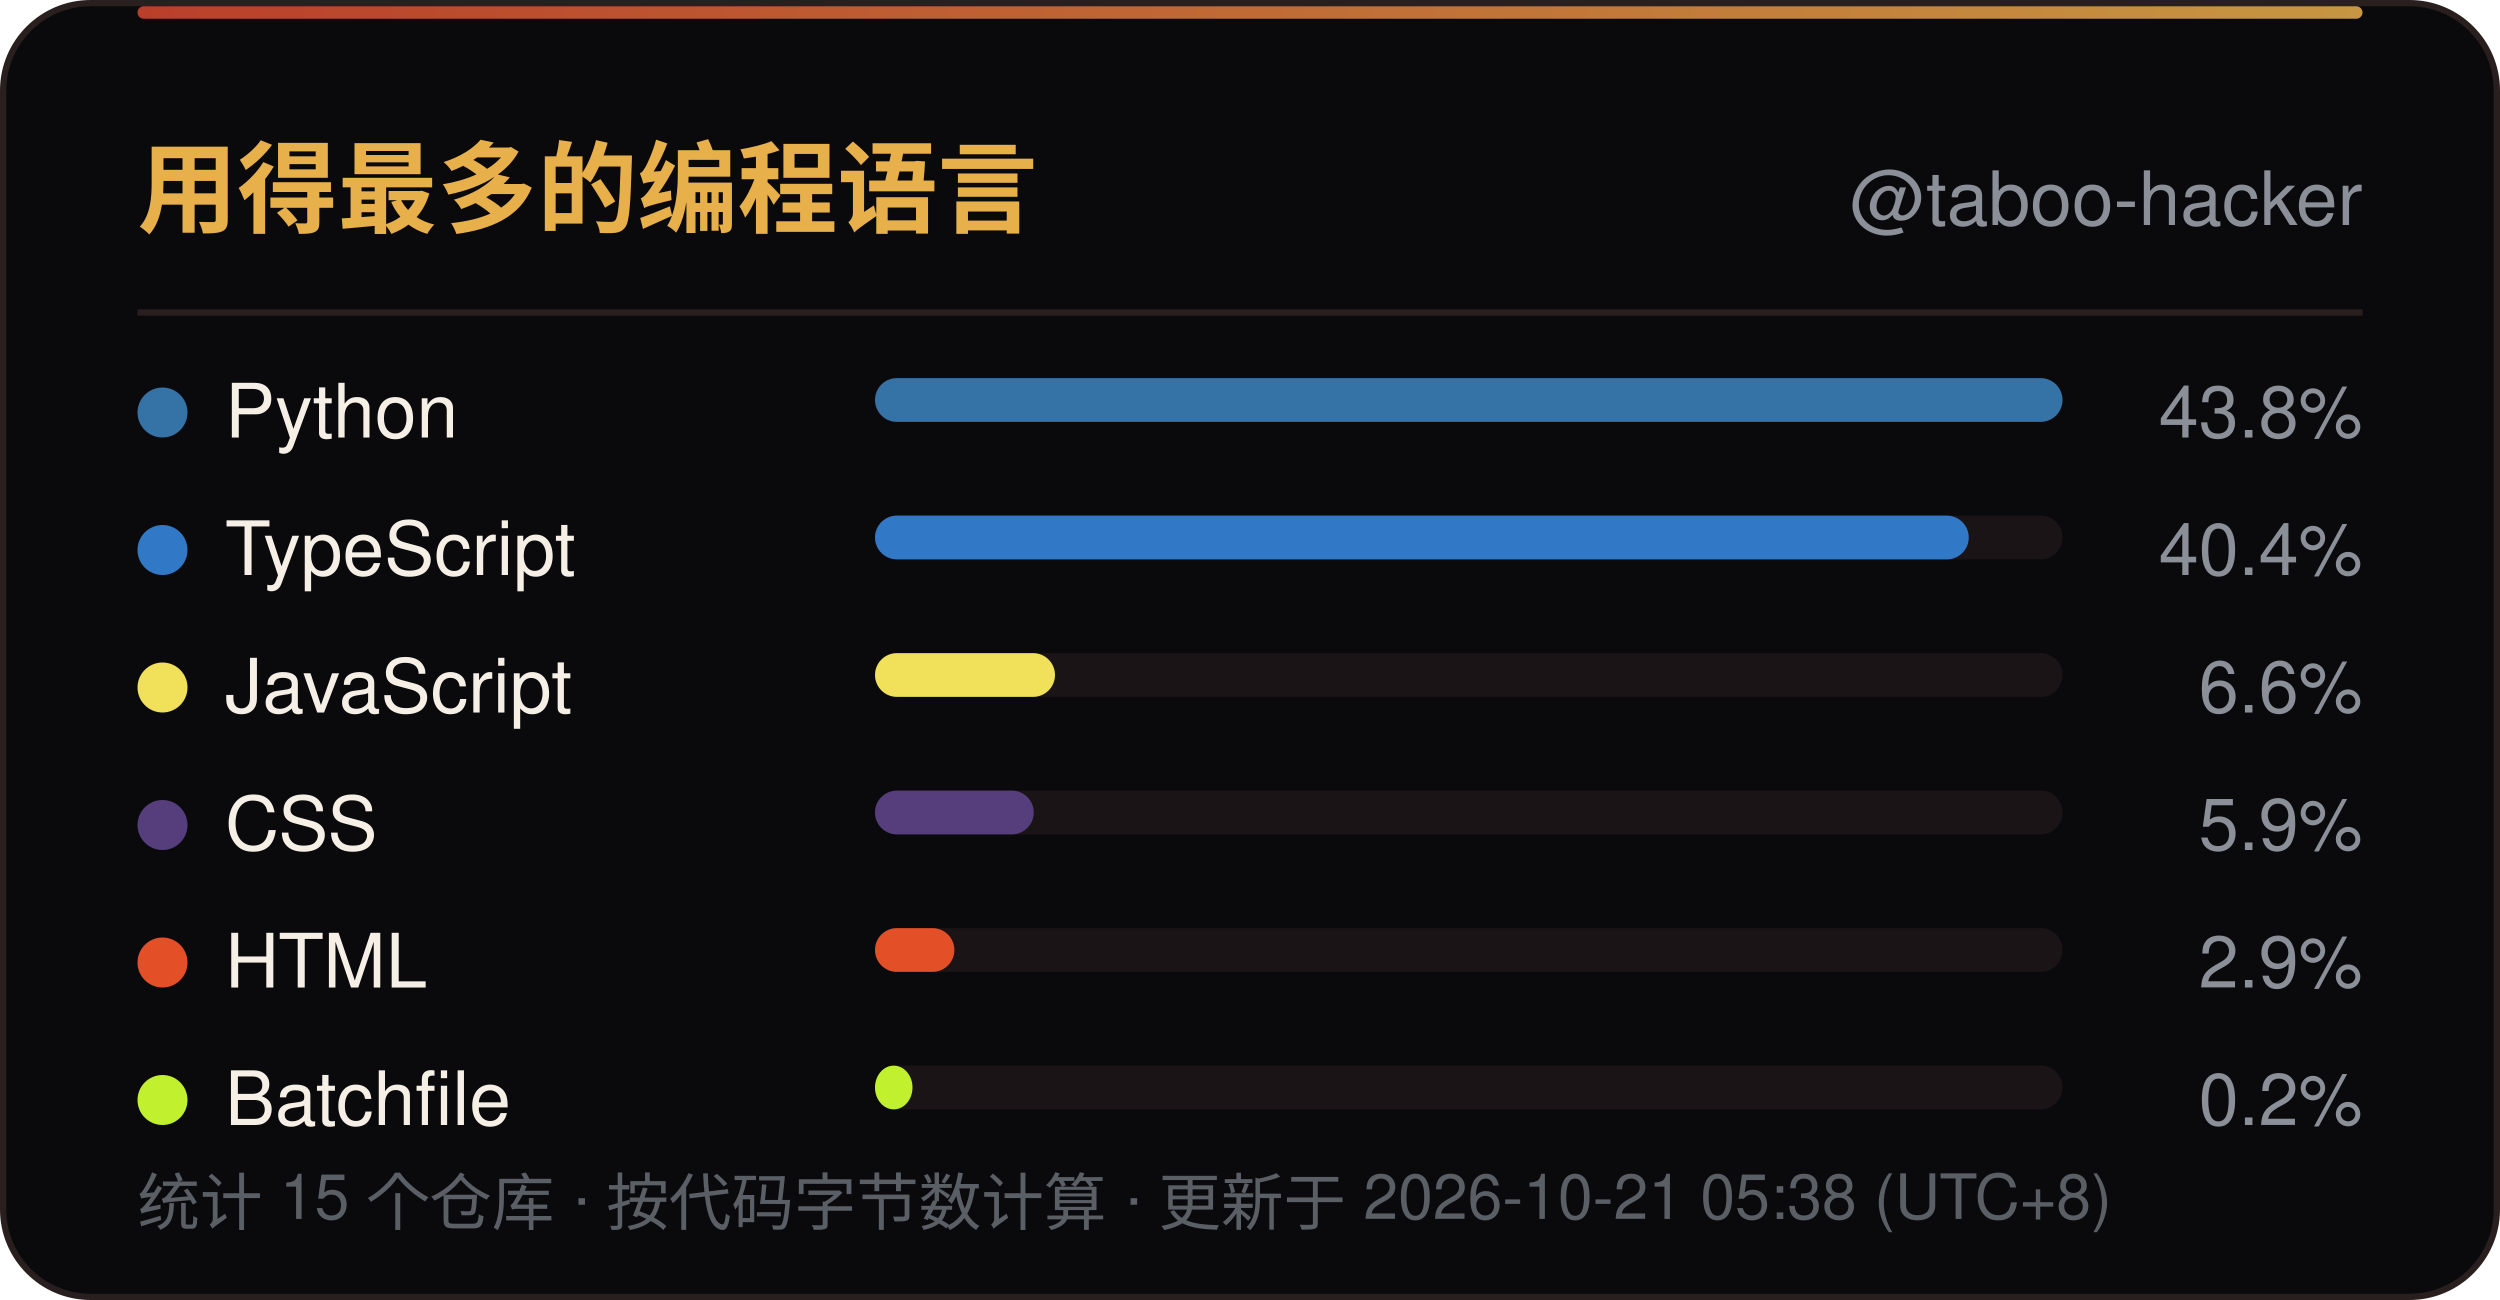
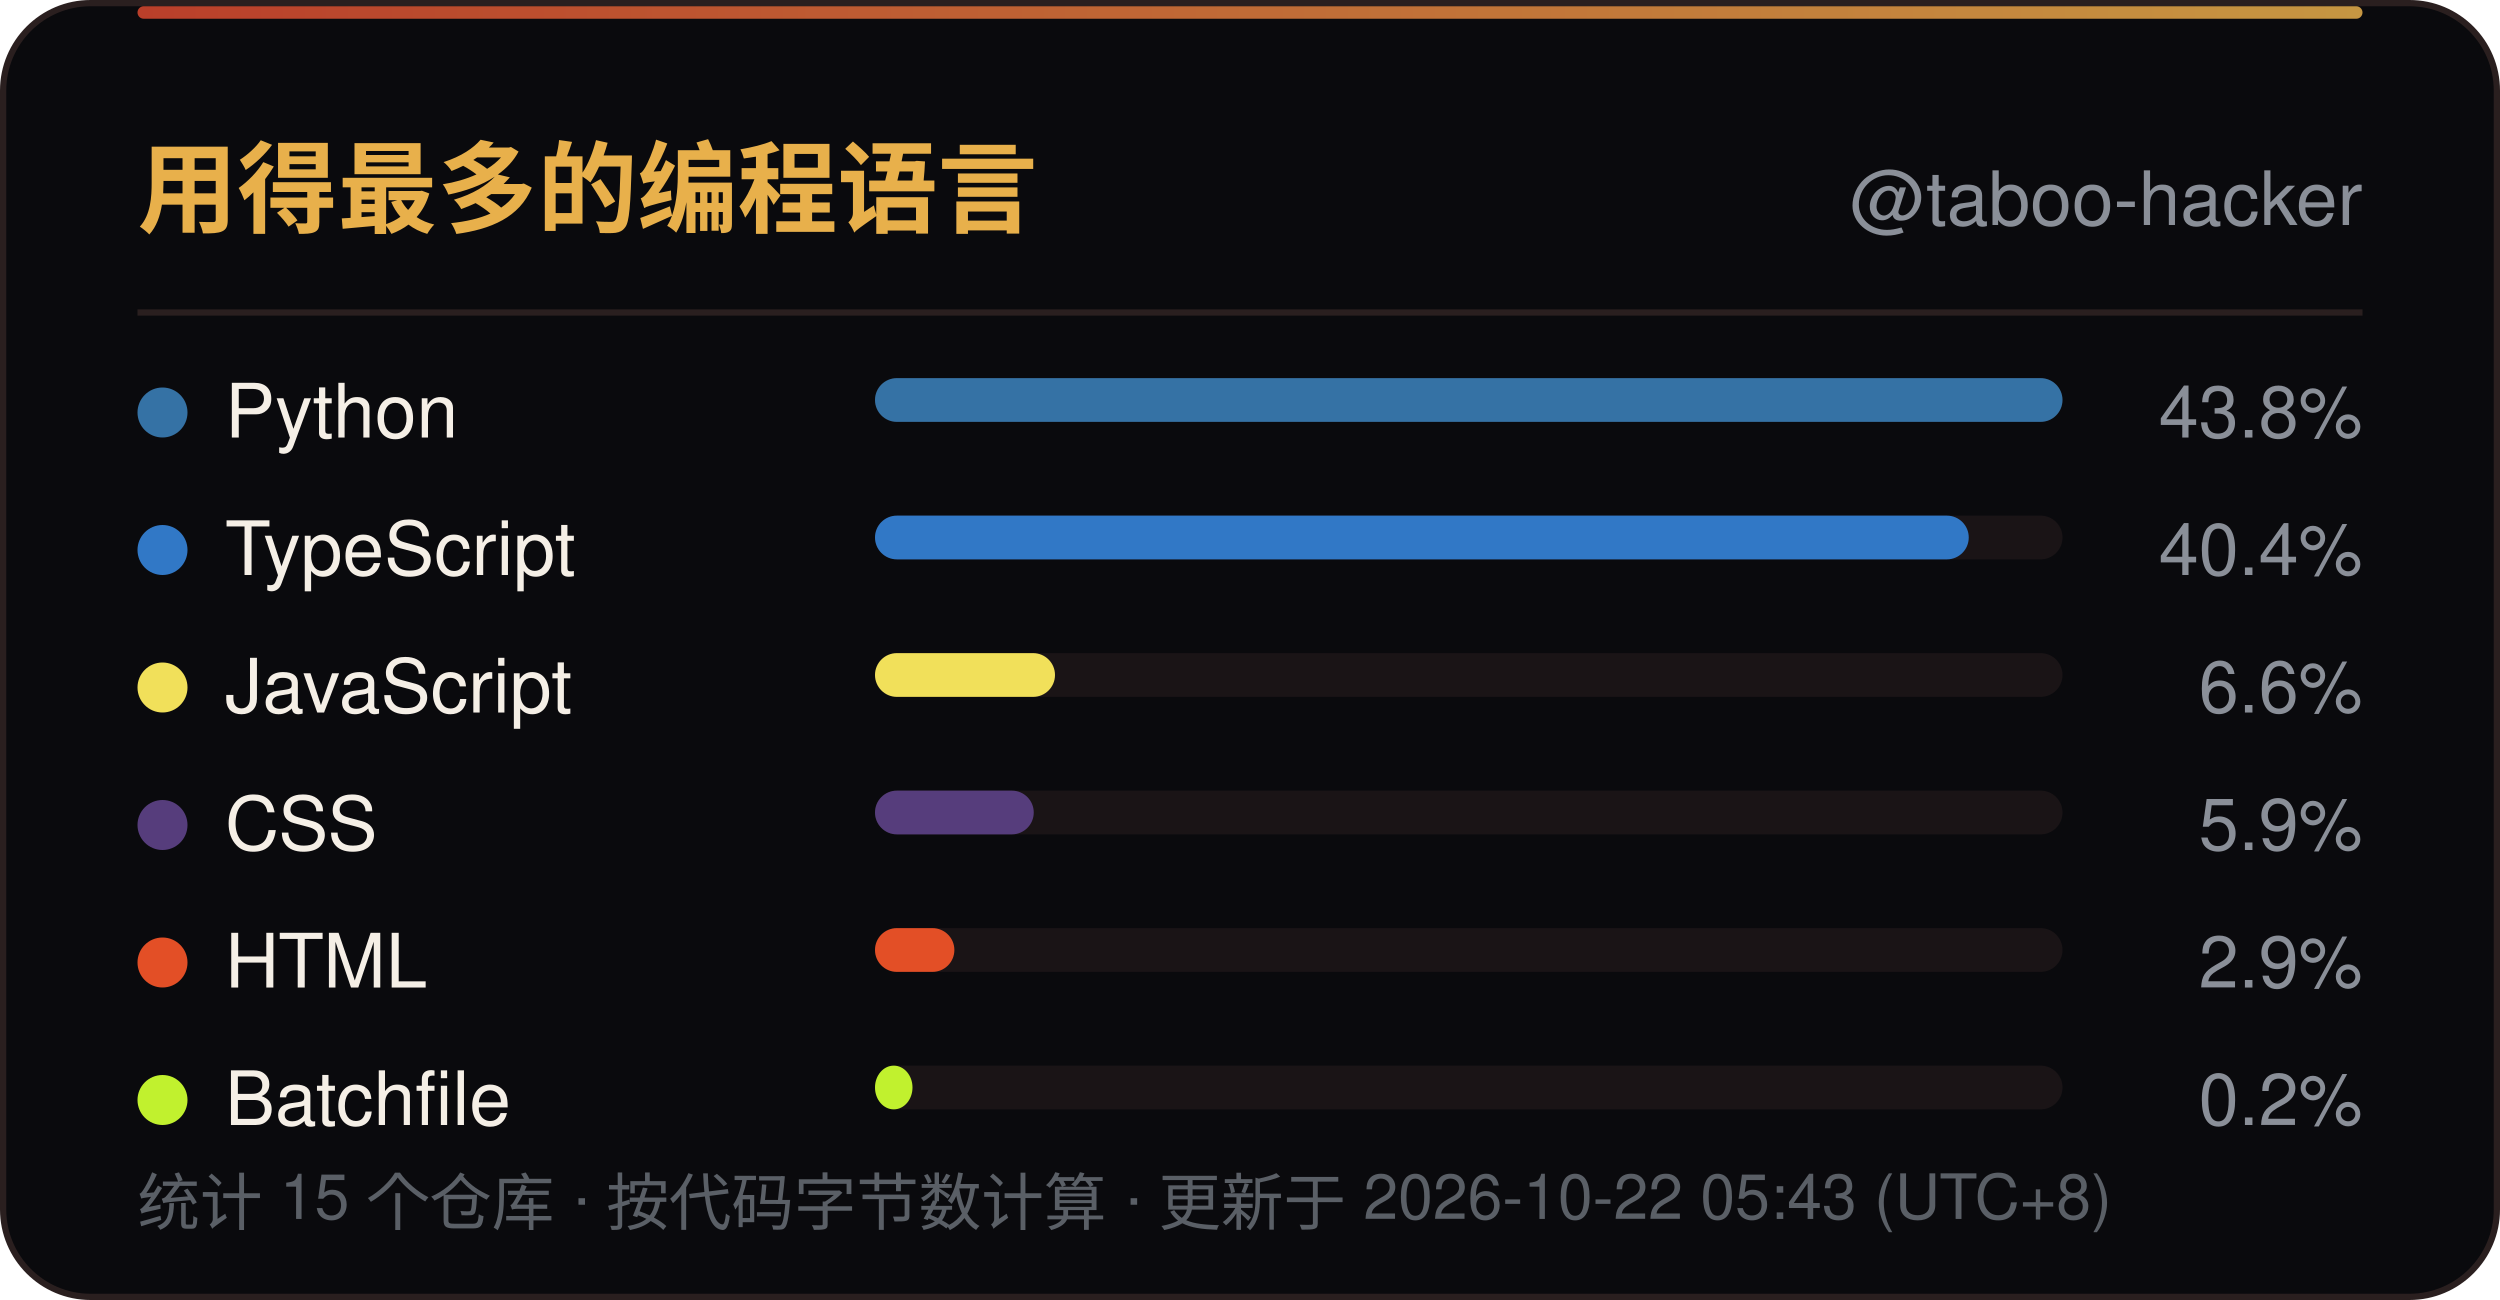
<svg xmlns="http://www.w3.org/2000/svg" width="400" height="208" viewBox="0 0 400 208" role="img" aria-label="用得最多的编程语言">
  <defs>
    <linearGradient id="line" x1="0" y1="0" x2="1" y2="0">
      <stop offset="0" stop-color="#D9482F" />
      <stop offset="1" stop-color="#E8B04B" />
    </linearGradient>
    <linearGradient id="sweep" x1="0" y1="0" x2="1" y2="0">
      <stop offset="0" stop-color="#E8B04B" stop-opacity="0" />
      <stop offset="0.5" stop-color="#E8B04B" stop-opacity="0.6" />
      <stop offset="1" stop-color="#E8B04B" stop-opacity="0" />
    </linearGradient>
  </defs>
  <rect x="0.5" y="0.5" width="399" height="207" rx="14" fill="#0A0A0D" stroke="#2A1F1F" />
  <rect x="22" y="1" width="356" height="2" rx="1" fill="url(#line)" opacity="0.85" />
  <rect x="-140" y="1" width="140" height="2.5" fill="url(#sweep)">
    <animate attributeName="x" values="-140;400" dur="6s" repeatCount="indefinite" />
  </rect>
  <text x="22" y="36" font-family="'Segoe UI',Ubuntu,'Microsoft YaHei','PingFang SC','Noto Sans SC',-apple-system,BlinkMacSystemFont,Helvetica,Arial,sans-serif" font-size="16" font-weight="700" fill="#E8B04B">用得最多的编程语言</text>
  <text x="378" y="36" text-anchor="end" font-family="'Segoe UI',Ubuntu,'Microsoft YaHei','PingFang SC','Noto Sans SC',-apple-system,BlinkMacSystemFont,Helvetica,Arial,sans-serif" font-size="12" fill="#8A8F98">@taboo-hacker</text>
  <line x1="22" y1="50" x2="378" y2="50" stroke="#2A1F1F" />
  <circle cx="26" cy="66.0" r="4" fill="#3572A5" />
  <text x="36" y="70.0" font-family="'Segoe UI',Ubuntu,'Microsoft YaHei','PingFang SC','Noto Sans SC',-apple-system,BlinkMacSystemFont,Helvetica,Arial,sans-serif" font-size="12" fill="#F5EFE6">Python</text>
  <rect x="140" y="60.5" width="190" height="7" rx="3.5" fill="#1A1416" />
  <rect x="140" y="60.5" width="190.0" height="7" rx="3.5" fill="#3572A5" />
  <text x="378" y="70.0" text-anchor="end" font-family="'Segoe UI',Ubuntu,'Microsoft YaHei','PingFang SC','Noto Sans SC',-apple-system,BlinkMacSystemFont,Helvetica,Arial,sans-serif" font-size="11.5" fill="#8A8F98">43.8%</text>
  <circle cx="26" cy="88.0" r="4" fill="#3178C6" />
  <text x="36" y="92.0" font-family="'Segoe UI',Ubuntu,'Microsoft YaHei','PingFang SC','Noto Sans SC',-apple-system,BlinkMacSystemFont,Helvetica,Arial,sans-serif" font-size="12" fill="#F5EFE6">TypeScript</text>
  <rect x="140" y="82.5" width="190" height="7" rx="3.5" fill="#1A1416" />
  <rect x="140" y="82.5" width="175.0" height="7" rx="3.5" fill="#3178C6" />
  <text x="378" y="92.0" text-anchor="end" font-family="'Segoe UI',Ubuntu,'Microsoft YaHei','PingFang SC','Noto Sans SC',-apple-system,BlinkMacSystemFont,Helvetica,Arial,sans-serif" font-size="11.5" fill="#8A8F98">40.4%</text>
  <circle cx="26" cy="110.0" r="4" fill="#F1E05A" />
  <text x="36" y="114.0" font-family="'Segoe UI',Ubuntu,'Microsoft YaHei','PingFang SC','Noto Sans SC',-apple-system,BlinkMacSystemFont,Helvetica,Arial,sans-serif" font-size="12" fill="#F5EFE6">JavaScript</text>
  <rect x="140" y="104.5" width="190" height="7" rx="3.5" fill="#1A1416" />
  <rect x="140" y="104.5" width="28.8" height="7" rx="3.5" fill="#F1E05A" />
  <text x="378" y="114.0" text-anchor="end" font-family="'Segoe UI',Ubuntu,'Microsoft YaHei','PingFang SC','Noto Sans SC',-apple-system,BlinkMacSystemFont,Helvetica,Arial,sans-serif" font-size="11.5" fill="#8A8F98">6.6%</text>
  <circle cx="26" cy="132.0" r="4" fill="#563D7C" />
  <text x="36" y="136.0" font-family="'Segoe UI',Ubuntu,'Microsoft YaHei','PingFang SC','Noto Sans SC',-apple-system,BlinkMacSystemFont,Helvetica,Arial,sans-serif" font-size="12" fill="#F5EFE6">CSS</text>
  <rect x="140" y="126.5" width="190" height="7" rx="3.5" fill="#1A1416" />
  <rect x="140" y="126.5" width="25.4" height="7" rx="3.5" fill="#563D7C" />
  <text x="378" y="136.0" text-anchor="end" font-family="'Segoe UI',Ubuntu,'Microsoft YaHei','PingFang SC','Noto Sans SC',-apple-system,BlinkMacSystemFont,Helvetica,Arial,sans-serif" font-size="11.5" fill="#8A8F98">5.9%</text>
  <circle cx="26" cy="154.0" r="4" fill="#E34F26" />
  <text x="36" y="158.0" font-family="'Segoe UI',Ubuntu,'Microsoft YaHei','PingFang SC','Noto Sans SC',-apple-system,BlinkMacSystemFont,Helvetica,Arial,sans-serif" font-size="12" fill="#F5EFE6">HTML</text>
  <rect x="140" y="148.5" width="190" height="7" rx="3.5" fill="#1A1416" />
  <rect x="140" y="148.5" width="12.7" height="7" rx="3.5" fill="#E34F26" />
  <text x="378" y="158.0" text-anchor="end" font-family="'Segoe UI',Ubuntu,'Microsoft YaHei','PingFang SC','Noto Sans SC',-apple-system,BlinkMacSystemFont,Helvetica,Arial,sans-serif" font-size="11.5" fill="#8A8F98">2.9%</text>
  <circle cx="26" cy="176.0" r="4" fill="#C1F12E" />
  <text x="36" y="180.0" font-family="'Segoe UI',Ubuntu,'Microsoft YaHei','PingFang SC','Noto Sans SC',-apple-system,BlinkMacSystemFont,Helvetica,Arial,sans-serif" font-size="12" fill="#F5EFE6">Batchfile</text>
  <rect x="140" y="170.5" width="190" height="7" rx="3.5" fill="#1A1416" />
  <rect x="140" y="170.5" width="6.0" height="7" rx="3.5" fill="#C1F12E" />
  <text x="378" y="180.0" text-anchor="end" font-family="'Segoe UI',Ubuntu,'Microsoft YaHei','PingFang SC','Noto Sans SC',-apple-system,BlinkMacSystemFont,Helvetica,Arial,sans-serif" font-size="11.5" fill="#8A8F98">0.2%</text>
-   <text x="22" y="196" font-family="'Segoe UI',Ubuntu,'Microsoft YaHei','PingFang SC','Noto Sans SC',-apple-system,BlinkMacSystemFont,Helvetica,Arial,sans-serif" font-size="10" fill="#5A5F66">统计 15 个仓库 · 按代码字节数计算 · 更新于 2026-10-21 05:38 (UTC+8)</text>
+   <text x="22" y="196" font-family="'Segoe UI',Ubuntu,'Microsoft YaHei','PingFang SC','Noto Sans SC',-apple-system,BlinkMacSystemFont,Helvetica,Arial,sans-serif" font-size="10" fill="#5A5F66">统计 15 个仓库 · 按代码字节数计算 · 更新于 2026-10-22 05:43 (UTC+8)</text>
</svg>
